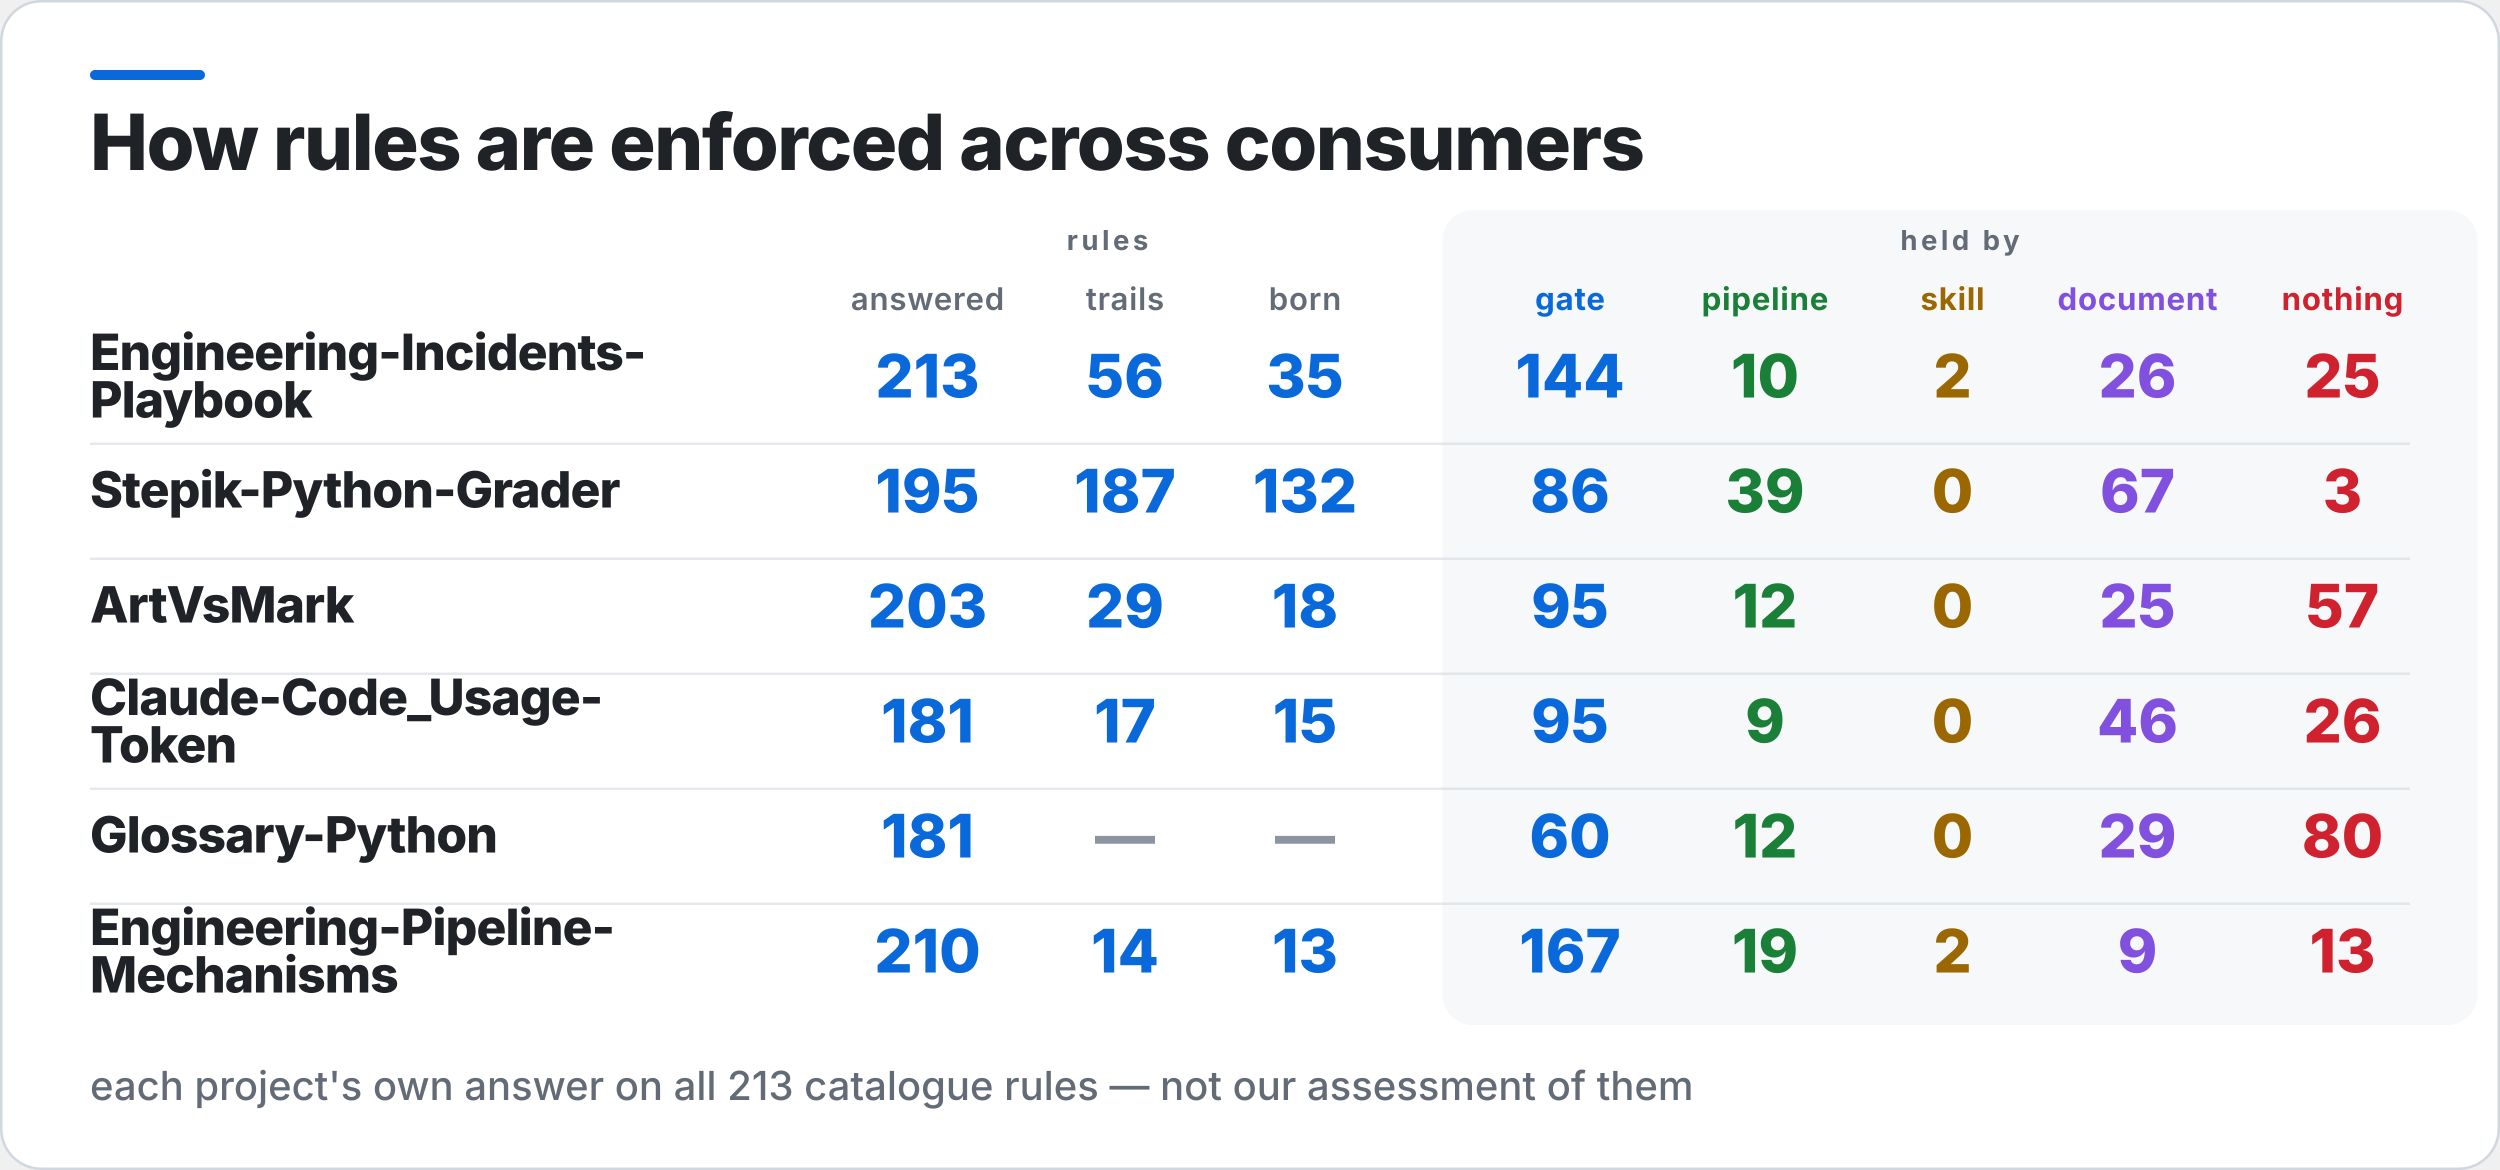
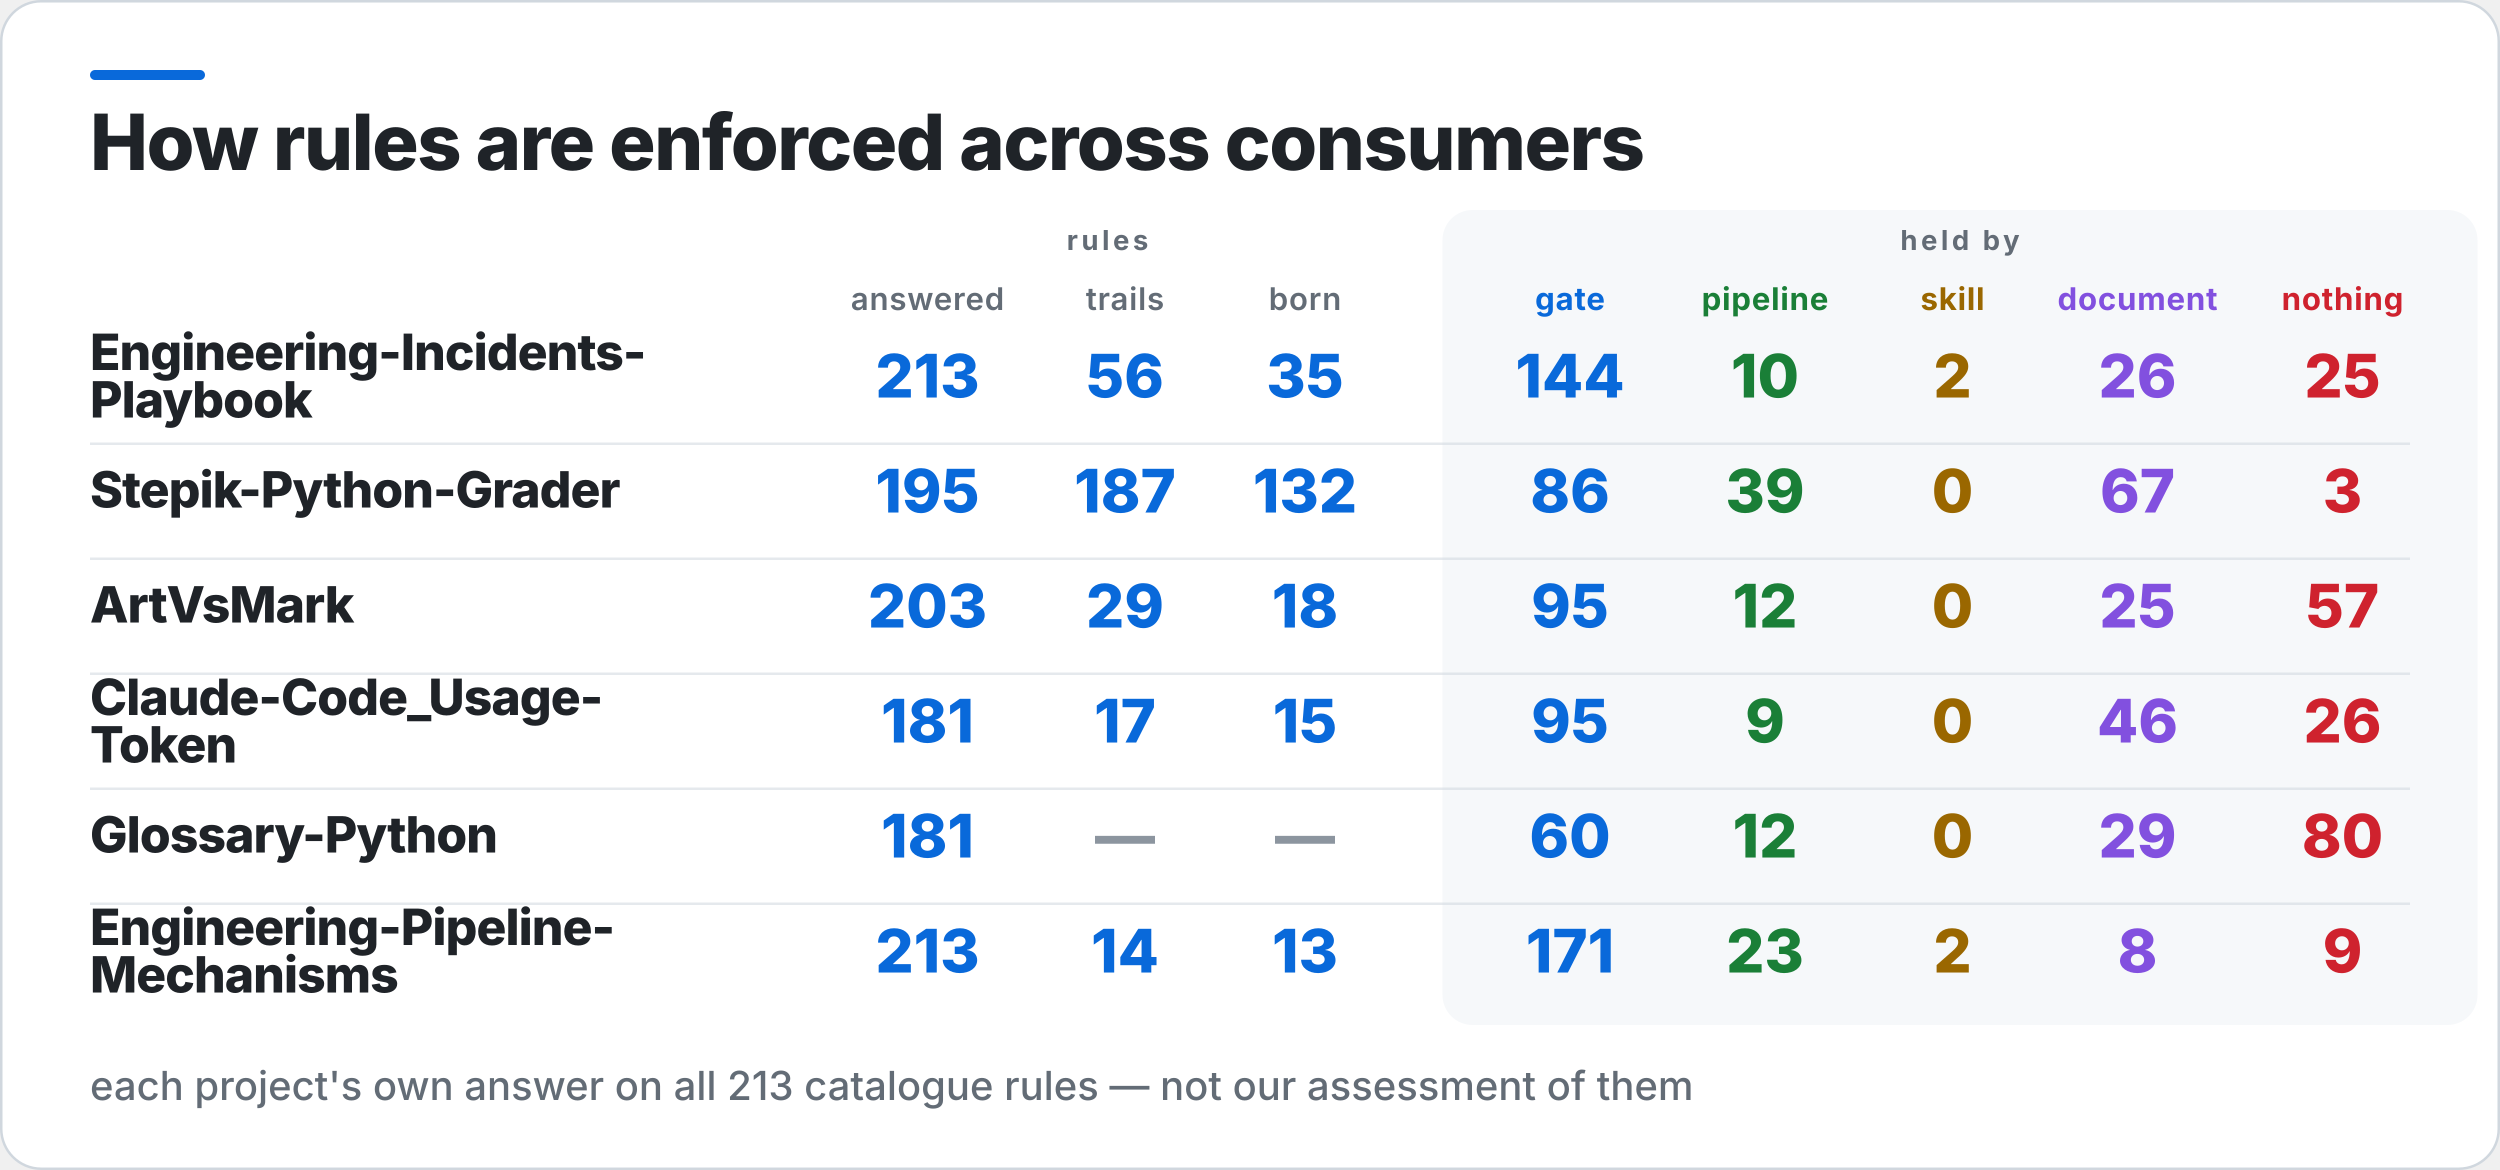
<svg xmlns="http://www.w3.org/2000/svg" width="1000" height="468" viewBox="0 0 1000 468" role="img" aria-label="How rules are enforced across consumers">
  <rect x="0.5" y="0.5" width="999" height="467" rx="16" fill="#FFFFFF" stroke="#D0D7DE" />
  <rect x="36" y="28" width="46" height="4" rx="2" fill="#0969DA" />
  <rect x="577" y="84" width="414" height="326" rx="12" fill="#F6F8FA" />
  <text x="36" y="68" fill="#1F2328" font-family="Inter,Segoe UI,Helvetica,Arial,sans-serif" font-size="31" font-weight="800" letter-spacing="-0.6">How rules are enforced across consumers</text>
  <text x="443" y="100" fill="#636C76" font-family="Inter,Segoe UI,Helvetica,Arial,sans-serif" font-size="11" font-weight="700" letter-spacing="1.4" text-anchor="middle">rules</text>
  <text x="784" y="100" fill="#636C76" font-family="Inter,Segoe UI,Helvetica,Arial,sans-serif" font-size="11" font-weight="700" letter-spacing="1.4" text-anchor="middle">held by</text>
  <text x="371" y="124" fill="#636C76" font-family="Inter,Segoe UI,Helvetica,Arial,sans-serif" font-size="12.5" font-weight="600" letter-spacing="0.3" text-anchor="middle">answered</text>
  <text x="450" y="124" fill="#636C76" font-family="Inter,Segoe UI,Helvetica,Arial,sans-serif" font-size="12.5" font-weight="600" letter-spacing="0.3" text-anchor="middle">trails</text>
  <text x="522" y="124" fill="#636C76" font-family="Inter,Segoe UI,Helvetica,Arial,sans-serif" font-size="12.5" font-weight="600" letter-spacing="0.3" text-anchor="middle">born</text>
  <text x="628" y="124" fill="#0969DA" font-family="Inter,Segoe UI,Helvetica,Arial,sans-serif" font-size="12.5" font-weight="700" letter-spacing="0.3" text-anchor="middle">gate</text>
  <text x="706" y="124" fill="#1A7F37" font-family="Inter,Segoe UI,Helvetica,Arial,sans-serif" font-size="12.5" font-weight="700" letter-spacing="0.3" text-anchor="middle">pipeline</text>
  <text x="781" y="124" fill="#9A6700" font-family="Inter,Segoe UI,Helvetica,Arial,sans-serif" font-size="12.5" font-weight="700" letter-spacing="0.3" text-anchor="middle">skill</text>
  <text x="855" y="124" fill="#8250DF" font-family="Inter,Segoe UI,Helvetica,Arial,sans-serif" font-size="12.5" font-weight="700" letter-spacing="0.3" text-anchor="middle">document</text>
  <text x="937" y="124" fill="#CF222E" font-family="Inter,Segoe UI,Helvetica,Arial,sans-serif" font-size="12.5" font-weight="700" letter-spacing="0.3" text-anchor="middle">nothing</text>
  <text x="36" y="148" fill="#1F2328" font-family="Inter,Segoe UI,Helvetica,Arial,sans-serif" font-size="20" font-weight="800" letter-spacing="-0.4">Engineering-Incidents-</text>
  <text x="36" y="167" fill="#1F2328" font-family="Inter,Segoe UI,Helvetica,Arial,sans-serif" font-size="20" font-weight="800" letter-spacing="-0.4">Playbook</text>
  <text x="371" y="159" fill="#0969DA" font-family="Inter,Segoe UI,Helvetica,Arial,sans-serif" font-size="24" font-weight="800" text-anchor="middle">213</text>
  <text x="450" y="159" fill="#0969DA" font-family="Inter,Segoe UI,Helvetica,Arial,sans-serif" font-size="24" font-weight="800" text-anchor="middle">56</text>
  <text x="522" y="159" fill="#0969DA" font-family="Inter,Segoe UI,Helvetica,Arial,sans-serif" font-size="24" font-weight="800" text-anchor="middle">35</text>
  <text x="628" y="159" fill="#0969DA" font-family="Inter,Segoe UI,Helvetica,Arial,sans-serif" font-size="24" font-weight="800" text-anchor="middle">144</text>
  <text x="706" y="159" fill="#1A7F37" font-family="Inter,Segoe UI,Helvetica,Arial,sans-serif" font-size="24" font-weight="800" text-anchor="middle">10</text>
  <text x="781" y="159" fill="#9A6700" font-family="Inter,Segoe UI,Helvetica,Arial,sans-serif" font-size="24" font-weight="800" text-anchor="middle">2</text>
  <text x="855" y="159" fill="#8250DF" font-family="Inter,Segoe UI,Helvetica,Arial,sans-serif" font-size="24" font-weight="800" text-anchor="middle">26</text>
  <text x="937" y="159" fill="#CF222E" font-family="Inter,Segoe UI,Helvetica,Arial,sans-serif" font-size="24" font-weight="800" text-anchor="middle">25</text>
  <rect x="36" y="177" width="928" height="1" fill="#D0D7DE" opacity="0.55" />
  <text x="36" y="203" fill="#1F2328" font-family="Inter,Segoe UI,Helvetica,Arial,sans-serif" font-size="20" font-weight="800" letter-spacing="-0.4">Stepik-Python-Grader</text>
  <text x="371" y="205" fill="#0969DA" font-family="Inter,Segoe UI,Helvetica,Arial,sans-serif" font-size="24" font-weight="800" text-anchor="middle">195</text>
  <text x="450" y="205" fill="#0969DA" font-family="Inter,Segoe UI,Helvetica,Arial,sans-serif" font-size="24" font-weight="800" text-anchor="middle">187</text>
  <text x="522" y="205" fill="#0969DA" font-family="Inter,Segoe UI,Helvetica,Arial,sans-serif" font-size="24" font-weight="800" text-anchor="middle">132</text>
  <text x="628" y="205" fill="#0969DA" font-family="Inter,Segoe UI,Helvetica,Arial,sans-serif" font-size="24" font-weight="800" text-anchor="middle">86</text>
  <text x="706" y="205" fill="#1A7F37" font-family="Inter,Segoe UI,Helvetica,Arial,sans-serif" font-size="24" font-weight="800" text-anchor="middle">39</text>
  <text x="781" y="205" fill="#9A6700" font-family="Inter,Segoe UI,Helvetica,Arial,sans-serif" font-size="24" font-weight="800" text-anchor="middle">0</text>
  <text x="855" y="205" fill="#8250DF" font-family="Inter,Segoe UI,Helvetica,Arial,sans-serif" font-size="24" font-weight="800" text-anchor="middle">67</text>
  <text x="937" y="205" fill="#CF222E" font-family="Inter,Segoe UI,Helvetica,Arial,sans-serif" font-size="24" font-weight="800" text-anchor="middle">3</text>
  <rect x="36" y="223" width="928" height="1" fill="#D0D7DE" opacity="0.55" />
  <text x="36" y="249" fill="#1F2328" font-family="Inter,Segoe UI,Helvetica,Arial,sans-serif" font-size="20" font-weight="800" letter-spacing="-0.4">ArtVsMark</text>
  <text x="371" y="251" fill="#0969DA" font-family="Inter,Segoe UI,Helvetica,Arial,sans-serif" font-size="24" font-weight="800" text-anchor="middle">203</text>
  <text x="450" y="251" fill="#0969DA" font-family="Inter,Segoe UI,Helvetica,Arial,sans-serif" font-size="24" font-weight="800" text-anchor="middle">29</text>
  <text x="522" y="251" fill="#0969DA" font-family="Inter,Segoe UI,Helvetica,Arial,sans-serif" font-size="24" font-weight="800" text-anchor="middle">18</text>
  <text x="628" y="251" fill="#0969DA" font-family="Inter,Segoe UI,Helvetica,Arial,sans-serif" font-size="24" font-weight="800" text-anchor="middle">95</text>
  <text x="706" y="251" fill="#1A7F37" font-family="Inter,Segoe UI,Helvetica,Arial,sans-serif" font-size="24" font-weight="800" text-anchor="middle">12</text>
  <text x="781" y="251" fill="#9A6700" font-family="Inter,Segoe UI,Helvetica,Arial,sans-serif" font-size="24" font-weight="800" text-anchor="middle">0</text>
  <text x="855" y="251" fill="#8250DF" font-family="Inter,Segoe UI,Helvetica,Arial,sans-serif" font-size="24" font-weight="800" text-anchor="middle">25</text>
  <text x="937" y="251" fill="#CF222E" font-family="Inter,Segoe UI,Helvetica,Arial,sans-serif" font-size="24" font-weight="800" text-anchor="middle">57</text>
  <rect x="36" y="269" width="928" height="1" fill="#D0D7DE" opacity="0.55" />
  <text x="36" y="286" fill="#1F2328" font-family="Inter,Segoe UI,Helvetica,Arial,sans-serif" font-size="20" font-weight="800" letter-spacing="-0.4">Claude-Code_Usage-</text>
  <text x="36" y="305" fill="#1F2328" font-family="Inter,Segoe UI,Helvetica,Arial,sans-serif" font-size="20" font-weight="800" letter-spacing="-0.4">Token</text>
  <text x="371" y="297" fill="#0969DA" font-family="Inter,Segoe UI,Helvetica,Arial,sans-serif" font-size="24" font-weight="800" text-anchor="middle">181</text>
  <text x="450" y="297" fill="#0969DA" font-family="Inter,Segoe UI,Helvetica,Arial,sans-serif" font-size="24" font-weight="800" text-anchor="middle">17</text>
  <text x="522" y="297" fill="#0969DA" font-family="Inter,Segoe UI,Helvetica,Arial,sans-serif" font-size="24" font-weight="800" text-anchor="middle">15</text>
  <text x="628" y="297" fill="#0969DA" font-family="Inter,Segoe UI,Helvetica,Arial,sans-serif" font-size="24" font-weight="800" text-anchor="middle">95</text>
  <text x="706" y="297" fill="#1A7F37" font-family="Inter,Segoe UI,Helvetica,Arial,sans-serif" font-size="24" font-weight="800" text-anchor="middle">9</text>
  <text x="781" y="297" fill="#9A6700" font-family="Inter,Segoe UI,Helvetica,Arial,sans-serif" font-size="24" font-weight="800" text-anchor="middle">0</text>
  <text x="855" y="297" fill="#8250DF" font-family="Inter,Segoe UI,Helvetica,Arial,sans-serif" font-size="24" font-weight="800" text-anchor="middle">46</text>
  <text x="937" y="297" fill="#CF222E" font-family="Inter,Segoe UI,Helvetica,Arial,sans-serif" font-size="24" font-weight="800" text-anchor="middle">26</text>
  <rect x="36" y="315" width="928" height="1" fill="#D0D7DE" opacity="0.55" />
  <text x="36" y="341" fill="#1F2328" font-family="Inter,Segoe UI,Helvetica,Arial,sans-serif" font-size="20" font-weight="800" letter-spacing="-0.4">Glossary-Python</text>
  <text x="371" y="343" fill="#0969DA" font-family="Inter,Segoe UI,Helvetica,Arial,sans-serif" font-size="24" font-weight="800" text-anchor="middle">181</text>
  <text x="450" y="343" fill="#8C959F" font-family="Inter,Segoe UI,Helvetica,Arial,sans-serif" font-size="24" font-weight="800" text-anchor="middle">—</text>
  <text x="522" y="343" fill="#8C959F" font-family="Inter,Segoe UI,Helvetica,Arial,sans-serif" font-size="24" font-weight="800" text-anchor="middle">—</text>
  <text x="628" y="343" fill="#0969DA" font-family="Inter,Segoe UI,Helvetica,Arial,sans-serif" font-size="24" font-weight="800" text-anchor="middle">60</text>
  <text x="706" y="343" fill="#1A7F37" font-family="Inter,Segoe UI,Helvetica,Arial,sans-serif" font-size="24" font-weight="800" text-anchor="middle">12</text>
  <text x="781" y="343" fill="#9A6700" font-family="Inter,Segoe UI,Helvetica,Arial,sans-serif" font-size="24" font-weight="800" text-anchor="middle">0</text>
  <text x="855" y="343" fill="#8250DF" font-family="Inter,Segoe UI,Helvetica,Arial,sans-serif" font-size="24" font-weight="800" text-anchor="middle">29</text>
  <text x="937" y="343" fill="#CF222E" font-family="Inter,Segoe UI,Helvetica,Arial,sans-serif" font-size="24" font-weight="800" text-anchor="middle">80</text>
  <rect x="36" y="361" width="928" height="1" fill="#D0D7DE" opacity="0.55" />
  <text x="36" y="378" fill="#1F2328" font-family="Inter,Segoe UI,Helvetica,Arial,sans-serif" font-size="20" font-weight="800" letter-spacing="-0.4">Engineering-Pipeline-</text>
  <text x="36" y="397" fill="#1F2328" font-family="Inter,Segoe UI,Helvetica,Arial,sans-serif" font-size="20" font-weight="800" letter-spacing="-0.4">Mechanisms</text>
-   <text x="371" y="389" fill="#0969DA" font-family="Inter,Segoe UI,Helvetica,Arial,sans-serif" font-size="24" font-weight="800" text-anchor="middle">210</text>
+   <text x="371" y="389" fill="#0969DA" font-family="Inter,Segoe UI,Helvetica,Arial,sans-serif" font-size="24" font-weight="800" text-anchor="middle">213</text>
  <text x="450" y="389" fill="#0969DA" font-family="Inter,Segoe UI,Helvetica,Arial,sans-serif" font-size="24" font-weight="800" text-anchor="middle">14</text>
  <text x="522" y="389" fill="#0969DA" font-family="Inter,Segoe UI,Helvetica,Arial,sans-serif" font-size="24" font-weight="800" text-anchor="middle">13</text>
-   <text x="628" y="389" fill="#0969DA" font-family="Inter,Segoe UI,Helvetica,Arial,sans-serif" font-size="24" font-weight="800" text-anchor="middle">167</text>
-   <text x="706" y="389" fill="#1A7F37" font-family="Inter,Segoe UI,Helvetica,Arial,sans-serif" font-size="24" font-weight="800" text-anchor="middle">19</text>
+   <text x="628" y="389" fill="#0969DA" font-family="Inter,Segoe UI,Helvetica,Arial,sans-serif" font-size="24" font-weight="800" text-anchor="middle">171</text>
+   <text x="706" y="389" fill="#1A7F37" font-family="Inter,Segoe UI,Helvetica,Arial,sans-serif" font-size="24" font-weight="800" text-anchor="middle">23</text>
  <text x="781" y="389" fill="#9A6700" font-family="Inter,Segoe UI,Helvetica,Arial,sans-serif" font-size="24" font-weight="800" text-anchor="middle">2</text>
-   <text x="855" y="389" fill="#8250DF" font-family="Inter,Segoe UI,Helvetica,Arial,sans-serif" font-size="24" font-weight="800" text-anchor="middle">9</text>
-   <text x="937" y="389" fill="#CF222E" font-family="Inter,Segoe UI,Helvetica,Arial,sans-serif" font-size="24" font-weight="800" text-anchor="middle">13</text>
+   <text x="855" y="389" fill="#8250DF" font-family="Inter,Segoe UI,Helvetica,Arial,sans-serif" font-size="24" font-weight="800" text-anchor="middle">8</text>
+   <text x="937" y="389" fill="#CF222E" font-family="Inter,Segoe UI,Helvetica,Arial,sans-serif" font-size="24" font-weight="800" text-anchor="middle">9</text>
  <text x="36" y="440" fill="#636C76" font-family="Inter,Segoe UI,Helvetica,Arial,sans-serif" font-size="16" font-weight="500">each project's own answer on all 213 catalogue rules — not our assessment of them</text>
</svg>
